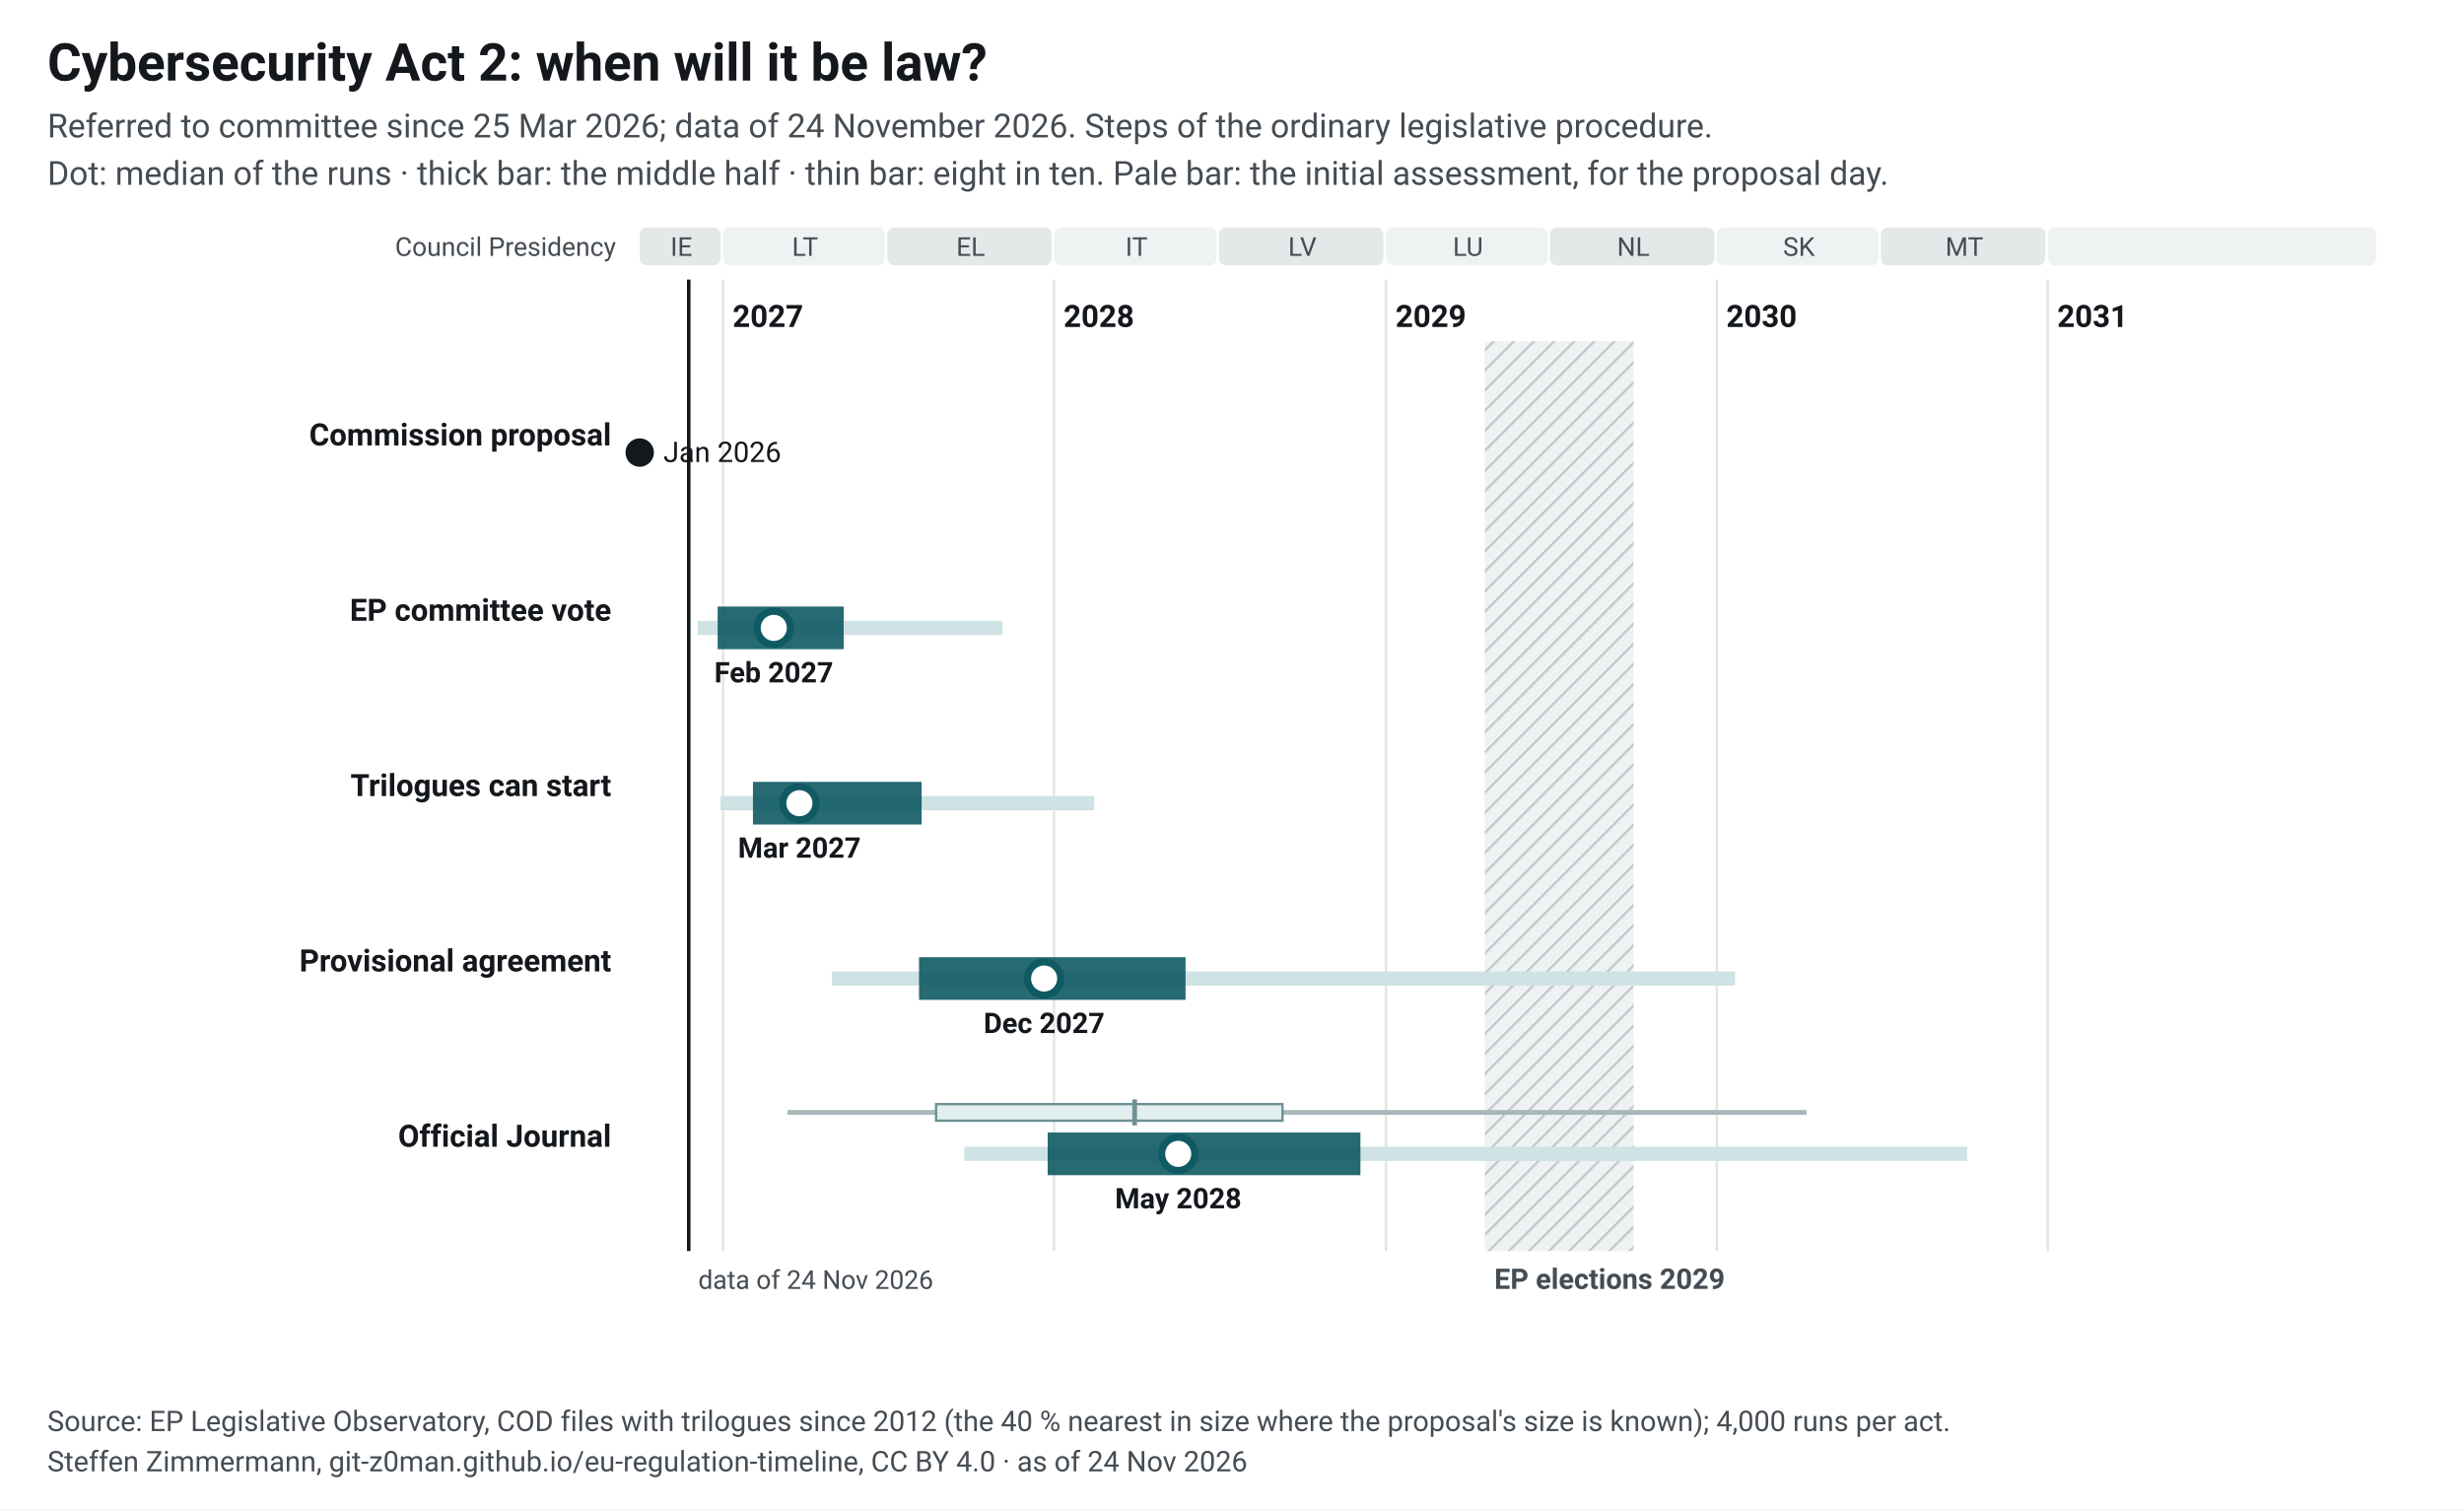
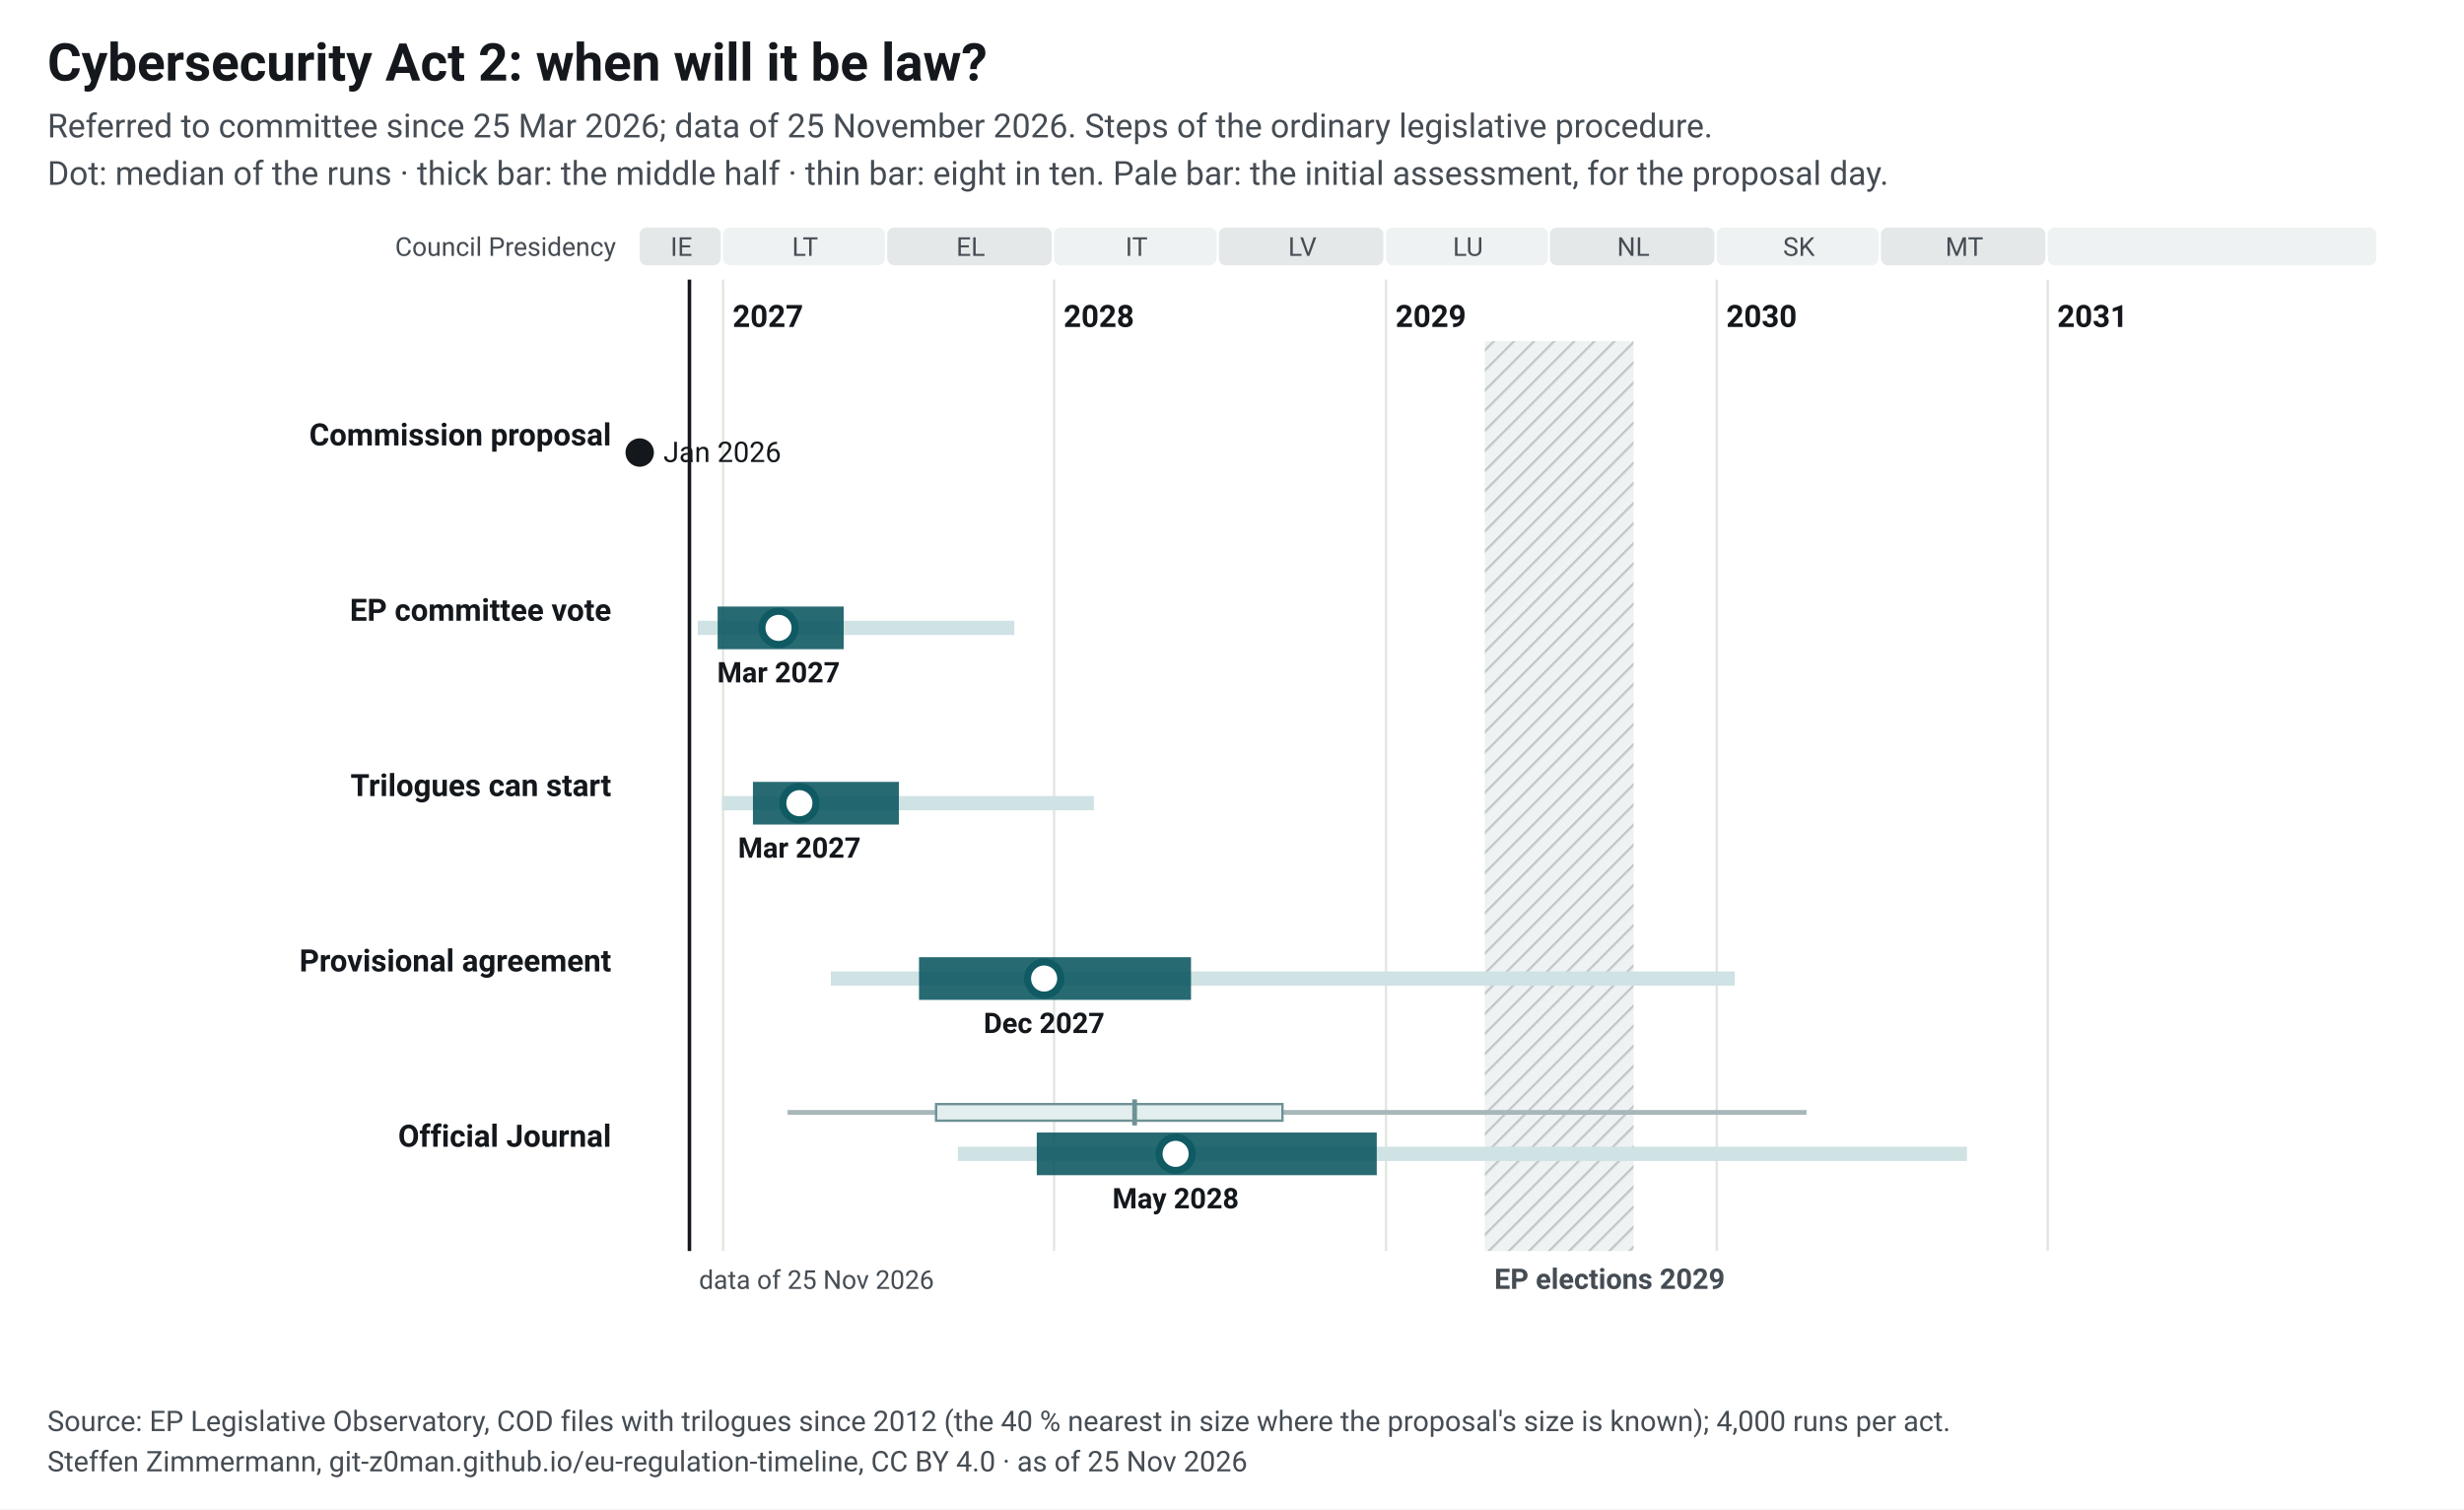
<svg xmlns="http://www.w3.org/2000/svg" width="1040" height="637" viewBox="0 0 1040 637" font-family="&quot;Source Sans 3&quot;, system-ui, -apple-system, Segoe UI, Roboto, Arial, sans-serif" font-size="13">
  <style>.ink{fill:#14181c}.mu{fill:#454c53}.gr{stroke:#e3e5e1;stroke-width:1}.pa{fill:#eef2f2}.pb{fill:#e4e8e9}.hb{fill:#eef2f2}.hl{stroke:#c3c9cc}.wt{fill:#454c53}.pt{fill:#14181c;paint-order:stroke;stroke:#fff;stroke-width:4px;stroke-linejoin:round}.pl{stroke:#14181c}.td{stroke:#14181c;stroke-width:1.5}.b50{fill:#0f5a63;opacity:.9}.b80{fill:#cfe2e4}.med{fill:#fff;stroke:#0f5a63}.fx{fill:#14181c}.ini{fill:#e3eeef;stroke:#6e9195;stroke-width:1}.ini80{fill:#a7b7ba}.inim{stroke:#6e9195;stroke-width:2}.c1{stroke:#0f5a63}.c2{stroke:#454c53;stroke-dasharray:7 4}.c3{stroke:#6e9195;stroke-dasharray:2 4}.ax{stroke:#454c53;stroke-width:1}.dn{fill:#0f5a63;stroke:#fff}.de{fill:#fff;stroke:#0f5a63}a text{fill:#0f5a63}.nl-pending{fill:#0f5a63}.nl-adopted{fill:#5b646b}.nl-plan{fill:#fff;stroke:#14181c}.nl-open{fill:none;stroke:#14181c}.nl-q{fill:#14181c}.nl-row{stroke:#e3e5e1;stroke-width:.6}.nl-g-announced{fill:#f1f2f3}.nl-g-pending{fill:#e3eeef}.nl-g-adopted{fill:#eef2f2}</style>
  <rect width="1040" height="637" fill="#fff" />
  <text x="20" y="34" font-size="22" font-weight="700" class="ink">Cybersecurity Act 2: when will it be law?</text>
-   <text x="20" y="58" font-size="14" class="mu">Referred to committee since 25 Mar 2026; data of 24 November 2026. Steps of the ordinary legislative procedure.</text>
+   <text x="20" y="58" font-size="14" class="mu">Referred to committee since 25 Mar 2026; data of 25 November 2026. Steps of the ordinary legislative procedure.</text>
  <text x="20" y="78" font-size="14" class="mu">Dot: median of the runs · thick bar: the middle half · thin bar: eight in ten. Pale bar: the initial assessment, for the proposal day.</text>
  <g transform="translate(20,92)">
    <defs>
-       <pattern id="hatch-48" width="6" height="6" patternUnits="userSpaceOnUse" patternTransform="rotate(45)">
+       <pattern id="hatch-50" width="6" height="6" patternUnits="userSpaceOnUse" patternTransform="rotate(45)">
        <rect width="6" height="6" class="hb" />
        <line x1="0" y1="0" x2="0" y2="6" class="hl" stroke-width="2" />
      </pattern>
    </defs>
    <rect x="250.0" y="4" width="34.2" height="16" rx="3" class="pb" data-tip="Council Presidency: IE, Jul 2026 to Dec 2026" />
    <text x="267.6" y="16" text-anchor="middle" font-size="11" class="mu">IE</text>
    <rect x="285.2" y="4" width="68.3" height="16" rx="3" class="pa" data-tip="Council Presidency: LT, Jan 2027 to Jun 2027" />
    <text x="319.8" y="16" text-anchor="middle" font-size="11" class="mu">LT</text>
    <rect x="354.5" y="4" width="69.4" height="16" rx="3" class="pb" data-tip="Council Presidency: EL, Jul 2027 to Dec 2027" />
    <text x="389.7" y="16" text-anchor="middle" font-size="11" class="mu">EL</text>
    <rect x="424.9" y="4" width="68.6" height="16" rx="3" class="pa" data-tip="Council Presidency: IT, Jan 2028 to Jun 2028" />
    <text x="459.7" y="16" text-anchor="middle" font-size="11" class="mu">IT</text>
    <rect x="494.5" y="4" width="69.4" height="16" rx="3" class="pb" data-tip="Council Presidency: LV, Jul 2028 to Dec 2028" />
    <text x="529.7" y="16" text-anchor="middle" font-size="11" class="mu">LV</text>
    <rect x="565.0" y="4" width="68.3" height="16" rx="3" class="pa" data-tip="Council Presidency: LU, Jan 2029 to Jun 2029" />
    <text x="599.6" y="16" text-anchor="middle" font-size="11" class="mu">LU</text>
    <rect x="634.2" y="4" width="69.4" height="16" rx="3" class="pb" data-tip="Council Presidency: NL, Jul 2029 to Dec 2029" />
    <text x="669.4" y="16" text-anchor="middle" font-size="11" class="mu">NL</text>
    <rect x="704.6" y="4" width="68.3" height="16" rx="3" class="pa" data-tip="Council Presidency: SK, Jan 2030 to Jun 2030" />
    <text x="739.3" y="16" text-anchor="middle" font-size="11" class="mu">SK</text>
    <rect x="773.9" y="4" width="69.4" height="16" rx="3" class="pb" data-tip="Council Presidency: MT, Jul 2030 to Dec 2030" />
    <text x="809.1" y="16" text-anchor="middle" font-size="11" class="mu">MT</text>
    <rect x="844.3" y="4" width="138.7" height="16" rx="3" class="pa" data-tip="Council Presidency: not decided, Jan 2031 to Dec 2031" />
    <text x="914.2" y="16" text-anchor="middle" font-size="11" class="mu" />
    <line x1="285.2" y1="26" x2="285.2" y2="436" class="gr" />
    <text x="289.2" y="46" font-weight="600" class="ink">2027</text>
    <line x1="424.9" y1="26" x2="424.9" y2="436" class="gr" />
    <text x="428.9" y="46" font-weight="600" class="ink">2028</text>
    <line x1="565.0" y1="26" x2="565.0" y2="436" class="gr" />
    <text x="569.0" y="46" font-weight="600" class="ink">2029</text>
    <line x1="704.6" y1="26" x2="704.6" y2="436" class="gr" />
    <text x="708.6" y="46" font-weight="600" class="ink">2030</text>
    <line x1="844.3" y1="26" x2="844.3" y2="436" class="gr" />
    <text x="848.3" y="46" font-weight="600" class="ink">2031</text>
-     <rect x="606.7" y="52" width="62.8" height="384" fill="url(#hatch-48)" data-tip="European elections 2029: Parliament does no legislative work from its last session in April until the new committees vote again in October (assumption, as in 2024; the dates are not set yet)." />
+     <rect x="606.7" y="52" width="62.8" height="384" fill="url(#hatch-50)" data-tip="European elections 2029: Parliament does no legislative work from its last session in April until the new committees vote again in October (assumption, as in 2024; the dates are not set yet)." />
    <text x="610.7" y="452" font-size="12" font-weight="600" class="wt">EP elections 2029</text>
    <text x="240" y="16" text-anchor="end" font-size="11" class="mu">Council Presidency</text>
-     <line x1="270.7" y1="26" x2="270.7" y2="436" class="td" />
-     <text x="274.7" y="452" font-size="11" class="mu">data of 24 Nov 2026</text>
+     <line x1="271.0" y1="26" x2="271.0" y2="436" class="td" />
+     <text x="275.0" y="452" font-size="11" class="mu">data of 25 Nov 2026</text>
    <text x="238" y="96.0" text-anchor="end" font-weight="600" class="ink lnk">Commission proposal</text>
    <circle cx="250.0" cy="99.0" r="6" class="fx" data-tip="Commission proposal: 20 Jan 2026" />
    <text x="260.0" y="103.0" font-size="12" class="ink">Jan 2026</text>
    <text x="238" y="170.0" text-anchor="end" font-weight="600" class="ink lnk">EP committee vote</text>
-     <rect x="274.5" y="170.0" width="128.6" height="6" class="b80" data-tip="EP committee vote: median Feb 2027; half of the runs Dec 2026 to May 2027; eight in ten Dec 2026 to Nov 2027" />
-     <rect x="282.9" y="164.0" width="53.2" height="18" class="b50" data-tip="EP committee vote: median Feb 2027; half of the runs Dec 2026 to May 2027; eight in ten Dec 2026 to Nov 2027" />
-     <circle cx="306.6" cy="173.0" r="7" class="med" stroke-width="3" data-tip="EP committee vote: median Feb 2027; half of the runs Dec 2026 to May 2027; eight in ten Dec 2026 to Nov 2027" />
-     <text x="306.6" y="196.0" text-anchor="middle" font-size="12" font-weight="600" class="ink">Feb 2027</text>
+     <rect x="274.5" y="170.0" width="133.6" height="6" class="b80" data-tip="EP committee vote: median Mar 2027; half of the runs Dec 2026 to May 2027; eight in ten Dec 2026 to Nov 2027" />
+     <rect x="282.9" y="164.0" width="53.2" height="18" class="b50" data-tip="EP committee vote: median Mar 2027; half of the runs Dec 2026 to May 2027; eight in ten Dec 2026 to Nov 2027" />
+     <circle cx="308.6" cy="173.0" r="7" class="med" stroke-width="3" data-tip="EP committee vote: median Mar 2027; half of the runs Dec 2026 to May 2027; eight in ten Dec 2026 to Nov 2027" />
+     <text x="308.6" y="196.0" text-anchor="middle" font-size="12" font-weight="600" class="ink">Mar 2027</text>
    <text x="238" y="244.0" text-anchor="end" font-weight="600" class="ink lnk">Trilogues can start</text>
-     <rect x="284.1" y="244.0" width="157.7" height="6" class="b80" data-tip="Trilogues can start: median Mar 2027; half of the runs Feb 2027 to Aug 2027; eight in ten Dec 2026 to Feb 2028" />
-     <rect x="297.8" y="238.0" width="71.2" height="18" class="b50" data-tip="Trilogues can start: median Mar 2027; half of the runs Feb 2027 to Aug 2027; eight in ten Dec 2026 to Feb 2028" />
-     <circle cx="317.4" cy="247.0" r="7" class="med" stroke-width="3" data-tip="Trilogues can start: median Mar 2027; half of the runs Feb 2027 to Aug 2027; eight in ten Dec 2026 to Feb 2028" />
+     <rect x="284.8" y="244.0" width="156.9" height="6" class="b80" data-tip="Trilogues can start: median Mar 2027; half of the runs Feb 2027 to Jul 2027; eight in ten Dec 2026 to Feb 2028" />
+     <rect x="297.8" y="238.0" width="61.6" height="18" class="b50" data-tip="Trilogues can start: median Mar 2027; half of the runs Feb 2027 to Jul 2027; eight in ten Dec 2026 to Feb 2028" />
+     <circle cx="317.4" cy="247.0" r="7" class="med" stroke-width="3" data-tip="Trilogues can start: median Mar 2027; half of the runs Feb 2027 to Jul 2027; eight in ten Dec 2026 to Feb 2028" />
    <text x="317.4" y="270.0" text-anchor="middle" font-size="12" font-weight="600" class="ink">Mar 2027</text>
    <text x="238" y="318.0" text-anchor="end" font-weight="600" class="ink lnk">Provisional agreement</text>
-     <rect x="331.1" y="318.0" width="381.2" height="6" class="b80" data-tip="Provisional agreement: median Dec 2027; half of the runs Aug 2027 to May 2028; eight in ten May 2027 to Jan 2030" />
-     <rect x="367.9" y="312.0" width="112.5" height="18" class="b50" data-tip="Provisional agreement: median Dec 2027; half of the runs Aug 2027 to May 2028; eight in ten May 2027 to Jan 2030" />
-     <circle cx="420.7" cy="321.0" r="7" class="med" stroke-width="3" data-tip="Provisional agreement: median Dec 2027; half of the runs Aug 2027 to May 2028; eight in ten May 2027 to Jan 2030" />
+     <rect x="330.7" y="318.0" width="381.5" height="6" class="b80" data-tip="Provisional agreement: median Dec 2027; half of the runs Aug 2027 to May 2028; eight in ten Apr 2027 to Jan 2030" />
+     <rect x="367.9" y="312.0" width="114.8" height="18" class="b50" data-tip="Provisional agreement: median Dec 2027; half of the runs Aug 2027 to May 2028; eight in ten Apr 2027 to Jan 2030" />
+     <circle cx="420.7" cy="321.0" r="7" class="med" stroke-width="3" data-tip="Provisional agreement: median Dec 2027; half of the runs Aug 2027 to May 2028; eight in ten Apr 2027 to Jan 2030" />
    <text x="420.7" y="344.0" text-anchor="middle" font-size="12" font-weight="600" class="ink">Dec 2027</text>
    <text x="238" y="392.0" text-anchor="end" font-weight="600" class="ink lnk">Official Journal</text>
    <rect x="312.4" y="376.5" width="430.1" height="2" class="ini80" data-tip="Initial assessment, forecast for the proposal day (20 Jan 2026): Official Journal: median Mar 2028; half of the runs Aug 2027 to Sep 2028; eight in ten Mar 2027 to Apr 2030" />
    <rect x="375.1" y="374.0" width="146.2" height="7" class="ini" data-tip="Initial assessment, forecast for the proposal day (20 Jan 2026): Official Journal: median Mar 2028; half of the runs Aug 2027 to Sep 2028; eight in ten Mar 2027 to Apr 2030" />
    <line x1="458.9" y1="372.0" x2="458.9" y2="383.0" class="inim" data-tip="Initial assessment, forecast for the proposal day (20 Jan 2026): Official Journal: median Mar 2028; half of the runs Aug 2027 to Sep 2028; eight in ten Mar 2027 to Apr 2030" />
-     <rect x="387.0" y="392.0" width="423.3" height="6" class="b80" data-tip="Official Journal: median May 2028; half of the runs Dec 2027 to Dec 2028; eight in ten Sep 2027 to Oct 2030" />
-     <rect x="422.2" y="386.0" width="132.0" height="18" class="b50" data-tip="Official Journal: median May 2028; half of the runs Dec 2027 to Dec 2028; eight in ten Sep 2027 to Oct 2030" />
-     <circle cx="477.3" cy="395.0" r="7" class="med" stroke-width="3" data-tip="Official Journal: median May 2028; half of the runs Dec 2027 to Dec 2028; eight in ten Sep 2027 to Oct 2030" />
-     <text x="477.3" y="418.0" text-anchor="middle" font-size="12" font-weight="600" class="ink">May 2028</text>
+     <rect x="384.3" y="392.0" width="425.9" height="6" class="b80" data-tip="Official Journal: median May 2028; half of the runs Dec 2027 to Dec 2028; eight in ten Sep 2027 to Oct 2030" />
+     <rect x="417.6" y="386.0" width="143.5" height="18" class="b50" data-tip="Official Journal: median May 2028; half of the runs Dec 2027 to Dec 2028; eight in ten Sep 2027 to Oct 2030" />
+     <circle cx="476.2" cy="395.0" r="7" class="med" stroke-width="3" data-tip="Official Journal: median May 2028; half of the runs Dec 2027 to Dec 2028; eight in ten Sep 2027 to Oct 2030" />
+     <text x="476.2" y="418.0" text-anchor="middle" font-size="12" font-weight="600" class="ink">May 2028</text>
  </g>
  <text x="20" y="604" font-size="12" class="mu">Source: EP Legislative Observatory, COD files with trilogues since 2012 (the 40 % nearest in size where the proposal's size is known); 4,000 runs per act.</text>
-   <text x="20" y="621" font-size="12" class="mu">Steffen Zimmermann, git-z0man.github.io/eu-regulation-timeline, CC BY 4.0 · as of 24 Nov 2026</text>
+   <text x="20" y="621" font-size="12" class="mu">Steffen Zimmermann, git-z0man.github.io/eu-regulation-timeline, CC BY 4.0 · as of 25 Nov 2026</text>
</svg>
